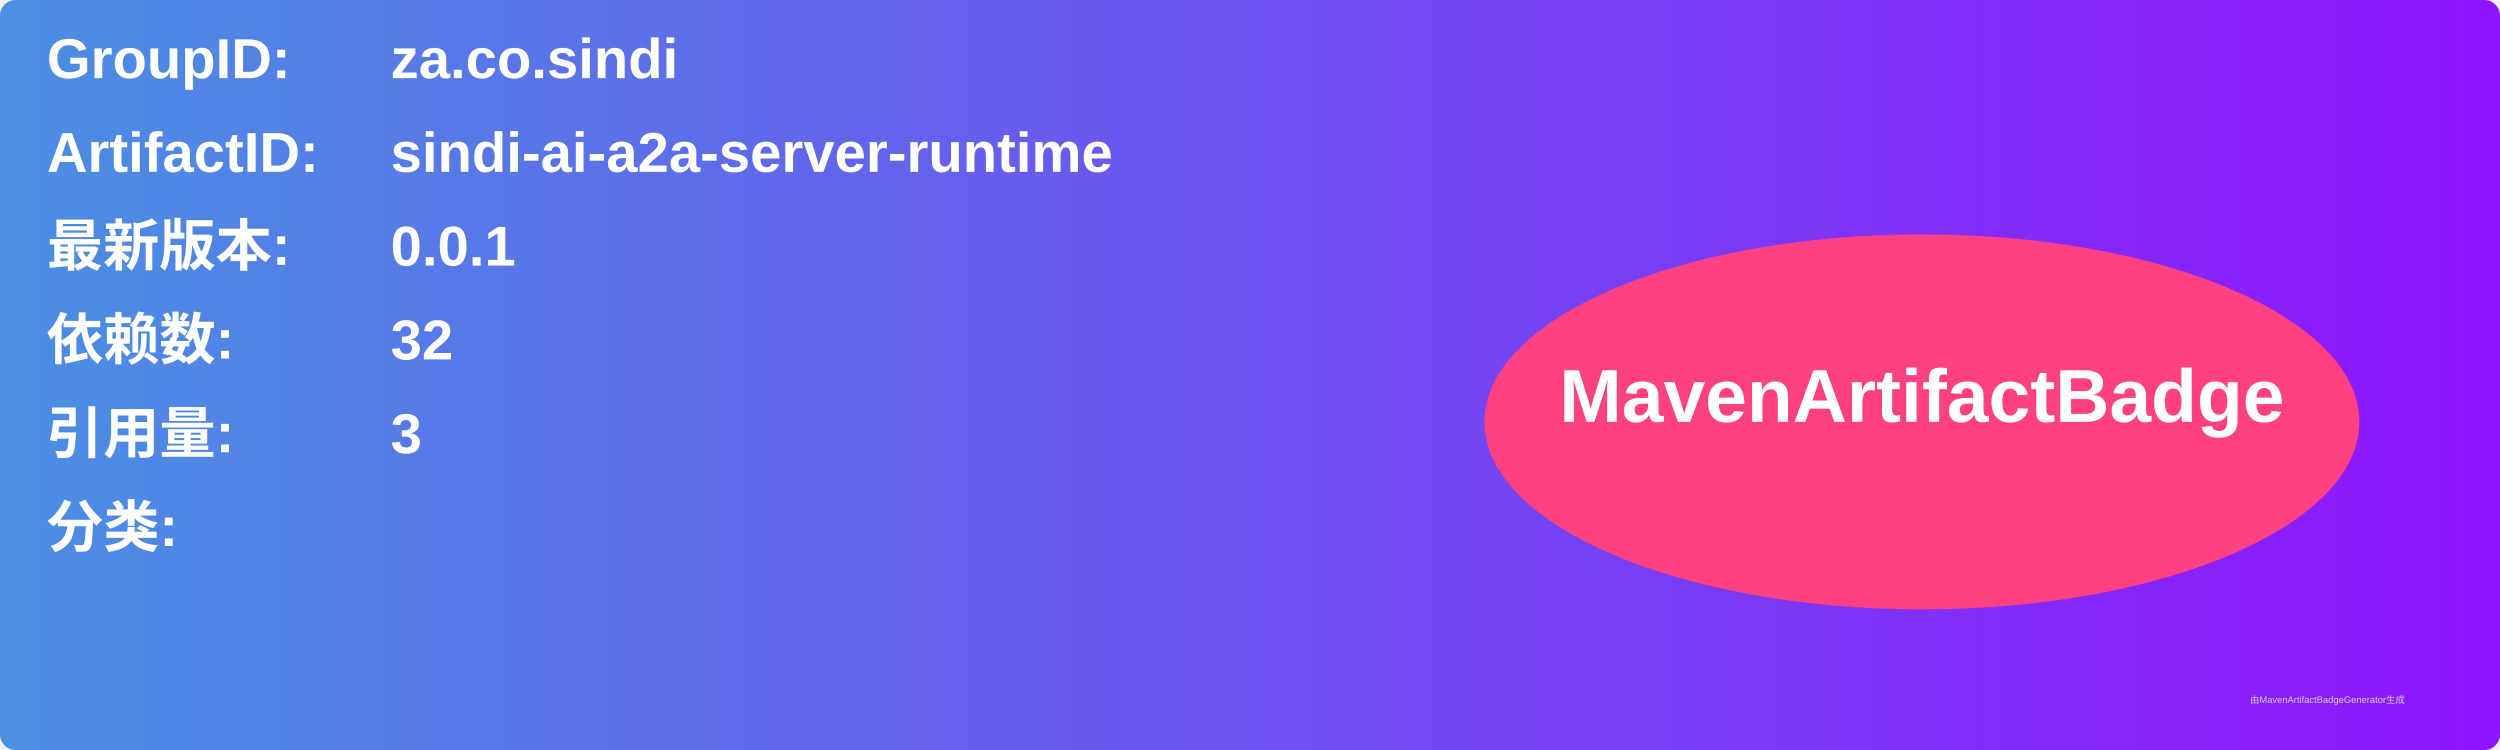
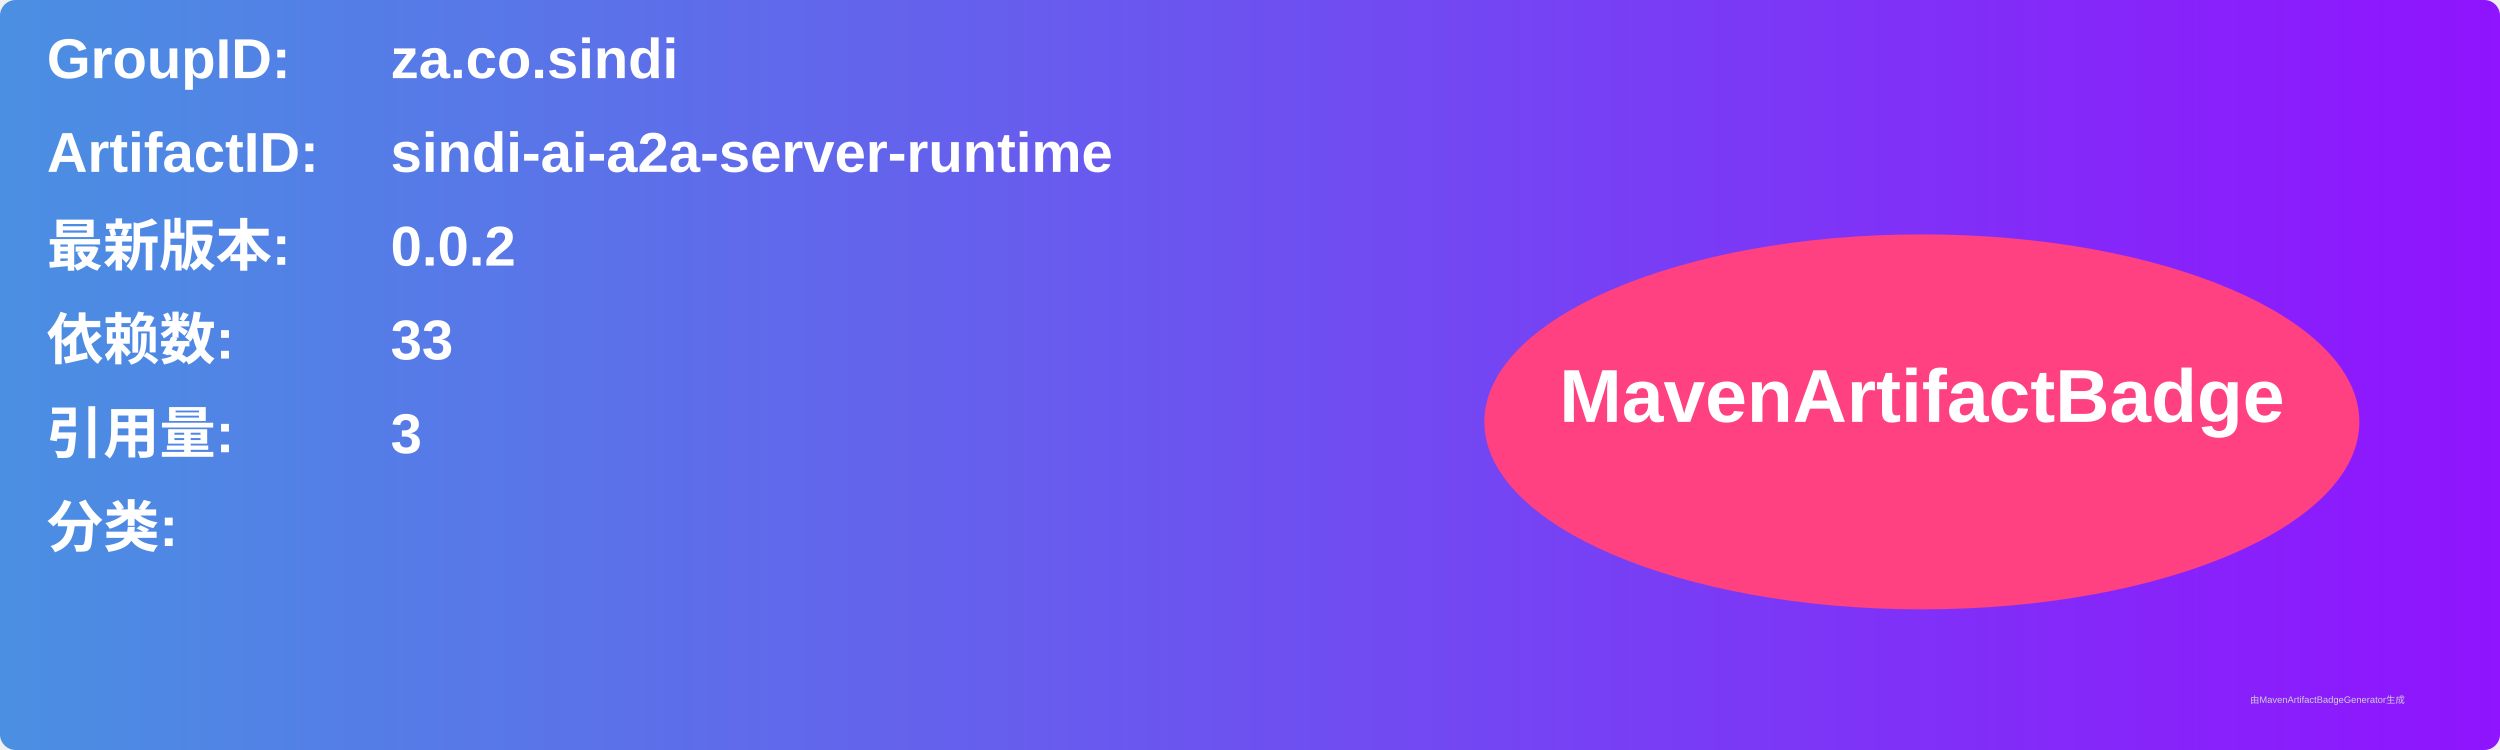
<svg xmlns="http://www.w3.org/2000/svg" width="800" height="240" viewBox="0 0 800 240">
  <linearGradient id="grad" x1="0%" y1="0%" x2="100%" y2="0%">
    <stop offset="0%" stop-color="#4a90e2" />
    <stop offset="100%" stop-color="#9013fe" />
  </linearGradient>
  <rect width="100%" height="100%" rx="5" ry="5" fill="url(#grad)" />
  <g transform="translate(15, 15)">
    <text x="0" y="10" font-family="Arial" font-size="18" fill="white" font-weight="bold" width="260">GroupID:</text>
    <text x="110" y="10" font-family="Arial" font-size="18" fill="white" font-weight="bold" width="460">za.co.sindi</text>
    <text x="0" y="40" font-family="Arial" font-size="18" fill="white" font-weight="bold" width="260">ArtifactID:</text>
    <text x="110" y="40" font-family="Arial" font-size="18" fill="white" font-weight="bold" width="460">sindi-ai-a2a-server-runtime</text>
    <text x="0" y="70" font-family="Arial" font-size="18" fill="white" font-weight="bold">最新版本:</text>
    <text x="110" y="70" font-family="Arial" font-size="18" fill="white" font-weight="bold">
-       <tspan font-weight="bold">0.0.1</tspan>
+       <tspan font-weight="bold">0.0.2</tspan>
    </text>
    <text x="0" y="100" font-family="Arial" font-size="18" fill="white" font-weight="bold">依赖数: </text>
    <text x="110" y="100" font-family="Arial" font-size="18" fill="white">
-       <tspan font-weight="bold">32</tspan>
+       <tspan font-weight="bold">33</tspan>
    </text>
    <text x="0" y="130" font-family="Arial" font-size="18" fill="white" font-weight="bold">引用量: </text>
    <text x="110" y="130" font-family="Arial" font-size="18" fill="white">
      <tspan font-weight="bold">3</tspan>
    </text>
    <text x="0" y="160" font-family="Arial" font-size="18" fill="white" font-weight="bold">分类:</text>
    <text x="10" y="190" font-family="Arial" font-size="10" fill="white">
      <tspan font-weight="bold" />
    </text>
    <ellipse cx="600" cy="120" rx="140" ry="60" fill="#ff4081" />
    <text x="600" y="120" text-anchor="middle" font-family="Arial" font-size="24" fill="white" font-weight="bold">MavenArtifactBadge</text>
  </g>
  <text x="720" y="225" font-family="Arial" font-size="3" fill="#d0d0d0">由MavenArtifactBadgeGenerator生成</text>
</svg>
